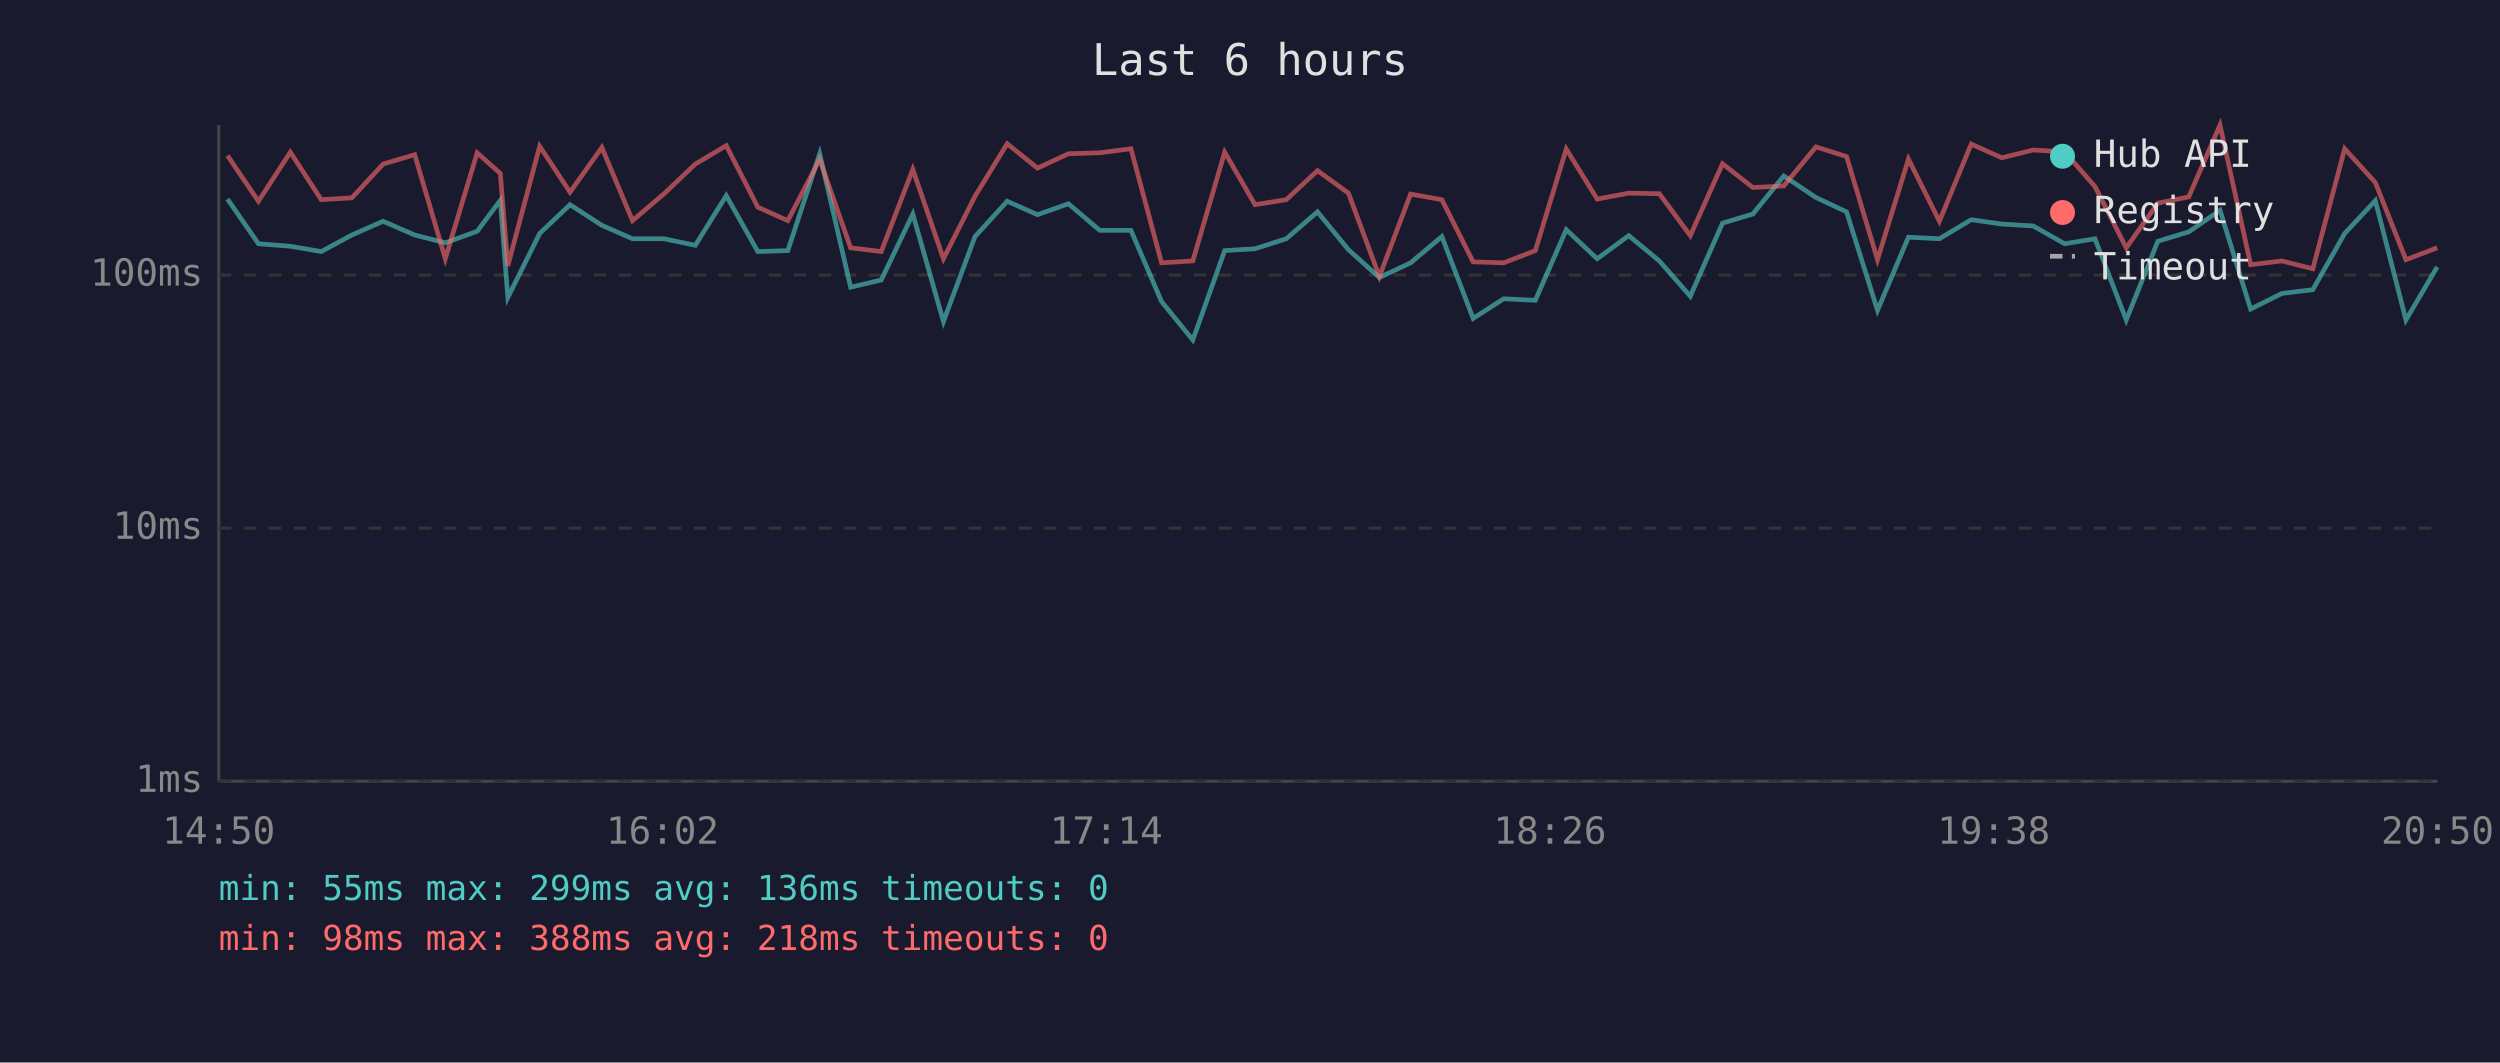
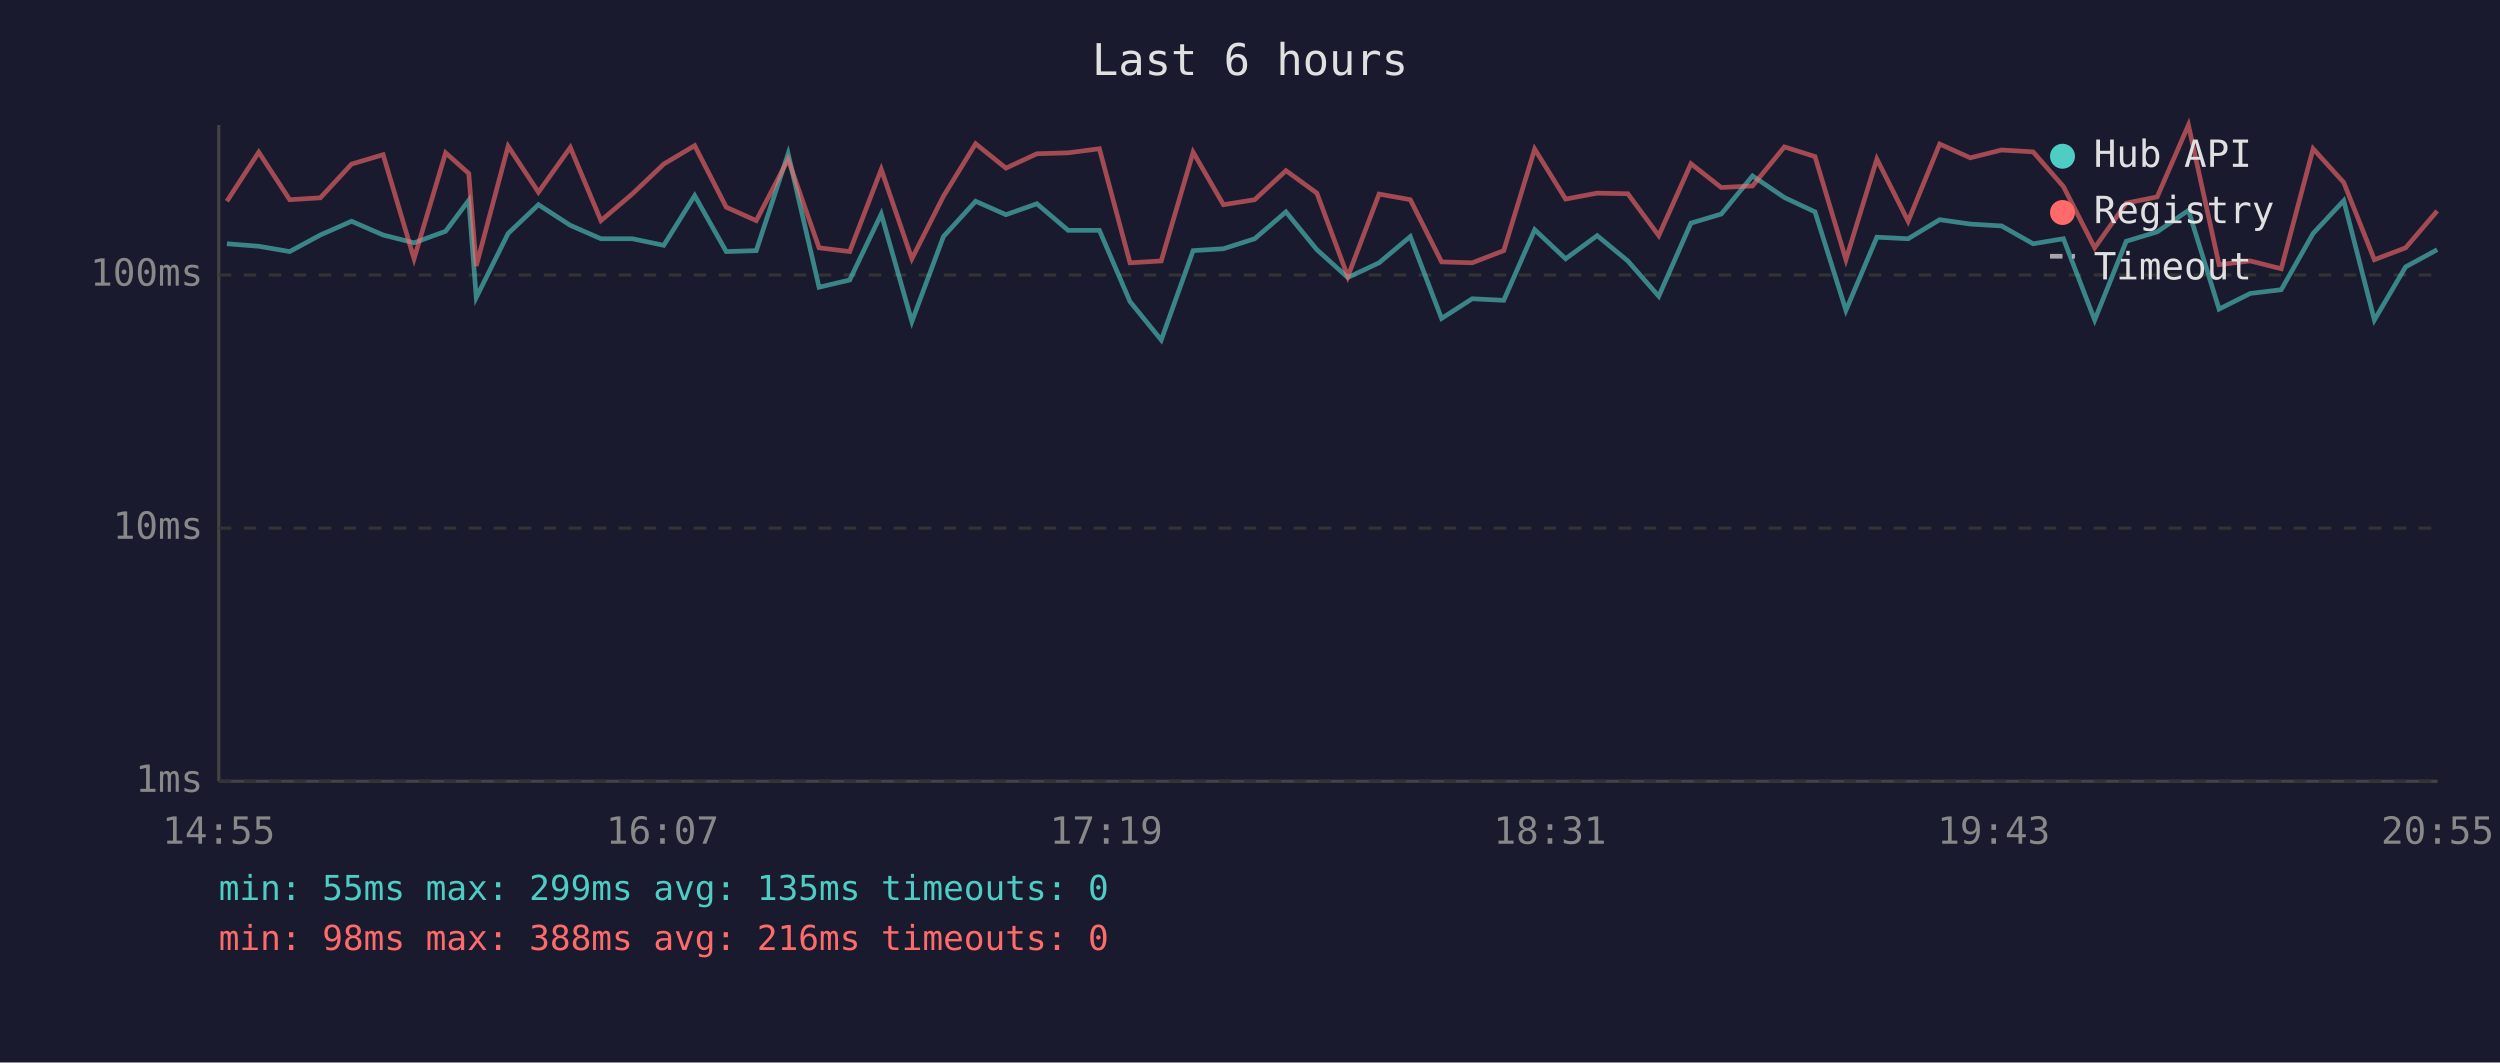
<svg xmlns="http://www.w3.org/2000/svg" viewBox="0 0 800 340" font-family="monospace" font-size="12">
  <rect width="800" height="340" fill="#1a1a2e" />
  <text x="400" y="24" fill="#e0e0e0" font-size="14" text-anchor="middle">Last 6 hours</text>
  <line x1="70" y1="40" x2="70" y2="250" stroke="#444" stroke-width="1" />
  <line x1="70" y1="250" x2="780" y2="250" stroke="#444" stroke-width="1" />
  <line x1="70" y1="250" x2="780" y2="250" stroke="#333" stroke-width="1" stroke-dasharray="4" />
  <text x="65" y="250" fill="#888" text-anchor="end" dominant-baseline="middle">1ms</text>
  <line x1="70" y1="169" x2="780" y2="169" stroke="#333" stroke-width="1" stroke-dasharray="4" />
  <text x="65" y="169" fill="#888" text-anchor="end" dominant-baseline="middle">10ms</text>
  <line x1="70" y1="88" x2="780" y2="88" stroke="#333" stroke-width="1" stroke-dasharray="4" />
  <text x="65" y="88" fill="#888" text-anchor="end" dominant-baseline="middle">100ms</text>
-   <text x="70" y="270" fill="#888" text-anchor="middle">14:50</text>
-   <text x="212" y="270" fill="#888" text-anchor="middle">16:02</text>
-   <text x="354" y="270" fill="#888" text-anchor="middle">17:14</text>
-   <text x="496" y="270" fill="#888" text-anchor="middle">18:26</text>
-   <text x="638" y="270" fill="#888" text-anchor="middle">19:38</text>
-   <text x="780" y="270" fill="#888" text-anchor="middle">20:50</text>
-   <polyline points="72.8,63.7 82.7,78.0 92.9,78.8 102.8,80.5 112.6,75.2 122.6,70.8 132.7,75.2 142.5,77.7 152.7,74.0 160.1,64.1 162.5,95.2 172.7,74.7 182.4,65.5 192.6,72.1 202.4,76.4 212.5,76.4 222.5,78.5 232.4,62.6 242.5,80.5 252.1,80.2 262.3,49.2 272.2,91.9 282.0,89.6 292.1,68.5 301.9,102.9 312.0,75.7 322.3,64.4 332.0,68.7 341.9,65.2 351.9,73.7 361.9,73.7 371.7,96.5 381.7,108.8 391.9,80.2 401.6,79.6 411.6,76.4 421.6,67.8 431.5,79.9 441.4,88.8 451.4,84.1 461.4,75.7 471.4,101.9 481.2,95.6 491.3,96.1 501.2,73.5 511.1,82.8 521.2,75.4 531.0,83.5 540.9,94.8 551.2,71.4 560.9,68.5 570.8,56.3 581.1,63.2 590.9,67.8 600.8,99.3 610.7,75.9 620.6,76.4 630.8,70.3 640.6,71.7 650.6,72.3 660.7,78.0 670.4,76.4 680.4,102.4 690.5,77.2 700.4,74.2 710.4,67.3 720.2,98.9 730.2,93.9 740.1,92.7 750.3,74.7 760.1,64.2 769.9,102.4 779.9,85.4" fill="none" stroke="#4ecdc4" stroke-width="1.5" opacity="0.6" />
-   <polyline points="72.8,49.8 82.7,64.4 92.9,48.7 102.8,63.9 112.6,63.3 122.6,52.5 132.7,49.5 142.5,82.8 152.7,48.9 160.1,55.5 162.5,85.1 172.7,46.8 182.4,61.5 192.6,47.2 202.4,70.6 212.5,62.0 222.5,52.5 232.4,46.6 242.5,66.3 252.1,70.6 262.3,51.0 272.2,79.3 282.0,80.5 292.1,54.2 301.9,82.8 312.0,62.8 322.3,46.0 332.0,53.8 341.9,49.2 351.9,48.9 361.9,47.6 371.7,84.1 381.7,83.5 391.9,48.7 401.6,65.5 411.6,63.9 421.6,54.6 431.5,61.8 441.4,88.5 451.4,62.1 461.4,63.9 471.4,83.8 481.2,84.1 491.3,80.2 501.2,47.7 511.1,63.7 521.2,61.8 531.0,62.0 540.9,75.4 551.2,52.4 560.9,60.0 570.8,59.5 581.1,47.0 590.9,50.1 600.8,83.1 610.7,50.9 620.6,70.8 630.8,46.1 640.6,50.5 650.6,48.0 660.7,48.6 670.4,59.7 680.4,79.3 690.5,65.0 700.4,63.0 710.4,40.0 720.2,84.7 730.2,83.5 740.1,86.0 750.3,47.6 760.1,58.4 769.9,83.1 779.9,79.3" fill="none" stroke="#ff6b6b" stroke-width="1.5" opacity="0.6" />
+   <text x="70" y="270" fill="#888" text-anchor="middle">14:55</text>
+   <text x="212" y="270" fill="#888" text-anchor="middle">16:07</text>
+   <text x="354" y="270" fill="#888" text-anchor="middle">17:19</text>
+   <text x="496" y="270" fill="#888" text-anchor="middle">18:31</text>
+   <text x="638" y="270" fill="#888" text-anchor="middle">19:43</text>
+   <text x="780" y="270" fill="#888" text-anchor="middle">20:55</text>
+   <polyline points="72.6,78.0 82.8,78.8 92.7,80.5 102.5,75.2 112.5,70.8 122.6,75.2 132.5,77.7 142.6,74.0 150.0,64.1 152.4,95.2 162.6,74.7 172.3,65.5 182.5,72.1 192.3,76.4 202.4,76.4 212.4,78.5 222.3,62.6 232.4,80.5 242.0,80.2 252.2,49.2 262.1,91.9 271.9,89.6 282.0,68.5 291.8,102.9 301.9,75.7 312.2,64.4 321.9,68.7 331.8,65.2 341.8,73.7 351.8,73.7 361.6,96.5 371.6,108.8 381.8,80.2 391.5,79.6 401.5,76.4 411.5,67.8 421.4,79.9 431.3,88.8 441.3,84.1 451.3,75.7 461.3,101.9 471.1,95.6 481.2,96.1 491.1,73.5 501.0,82.8 511.1,75.4 520.9,83.5 530.8,94.8 541.1,71.4 550.8,68.5 560.8,56.3 571.0,63.2 580.8,67.8 590.7,99.3 600.6,75.9 610.6,76.4 620.7,70.3 630.5,71.7 640.5,72.3 650.6,78.0 660.3,76.4 670.3,102.4 680.4,77.2 690.3,74.2 700.3,67.3 710.1,98.9 720.1,93.9 730.0,92.7 740.2,74.7 750.0,64.2 759.8,102.4 769.8,85.4 779.9,79.9" fill="none" stroke="#4ecdc4" stroke-width="1.5" opacity="0.6" />
+   <polyline points="72.6,64.4 82.8,48.7 92.7,63.9 102.5,63.3 112.5,52.5 122.6,49.5 132.5,82.8 142.6,48.9 150.0,55.5 152.4,85.1 162.6,46.8 172.3,61.5 182.5,47.2 192.3,70.6 202.4,62.0 212.4,52.5 222.3,46.6 232.4,66.3 242.0,70.6 252.2,51.0 262.1,79.3 271.9,80.5 282.0,54.2 291.8,82.8 301.9,62.8 312.2,46.0 321.9,53.8 331.8,49.2 341.8,48.9 351.8,47.6 361.6,84.1 371.6,83.5 381.8,48.7 391.5,65.5 401.5,63.9 411.5,54.6 421.4,61.8 431.3,88.5 441.3,62.1 451.3,63.9 461.3,83.8 471.1,84.1 481.2,80.2 491.1,47.7 501.0,63.7 511.1,61.8 520.9,62.0 530.8,75.4 541.1,52.4 550.8,60.0 560.8,59.5 571.0,47.0 580.8,50.1 590.7,83.1 600.6,50.9 610.6,70.8 620.7,46.1 630.5,50.5 640.5,48.0 650.6,48.6 660.3,59.7 670.3,79.3 680.4,65.0 690.3,63.0 700.3,40.0 710.1,84.7 720.1,83.5 730.0,86.0 740.2,47.6 750.0,58.4 759.8,83.1 769.8,79.3 779.9,67.5" fill="none" stroke="#ff6b6b" stroke-width="1.5" opacity="0.6" />
  <circle cx="660" cy="50" r="4" fill="#4ecdc4" />
  <text x="670" y="50" fill="#e0e0e0" dominant-baseline="middle">Hub API</text>
  <circle cx="660" cy="68" r="4" fill="#ff6b6b" />
  <text x="670" y="68" fill="#e0e0e0" dominant-baseline="middle">Registry</text>
  <line x1="656" y1="82" x2="664" y2="82" stroke="#e0e0e0" stroke-width="1.5" stroke-dasharray="4,3" opacity="0.7" />
  <text x="670" y="86" fill="#e0e0e0" dominant-baseline="middle">Timeout</text>
-   <text x="70" y="288" fill="#4ecdc4" font-size="11">min: 55ms  max: 299ms  avg: 136ms  timeouts: 0</text>
-   <text x="70" y="304" fill="#ff6b6b" font-size="11">min: 98ms  max: 388ms  avg: 218ms  timeouts: 0</text>
+   <text x="70" y="288" fill="#4ecdc4" font-size="11">min: 55ms  max: 299ms  avg: 135ms  timeouts: 0</text>
+   <text x="70" y="304" fill="#ff6b6b" font-size="11">min: 98ms  max: 388ms  avg: 216ms  timeouts: 0</text>
</svg>
